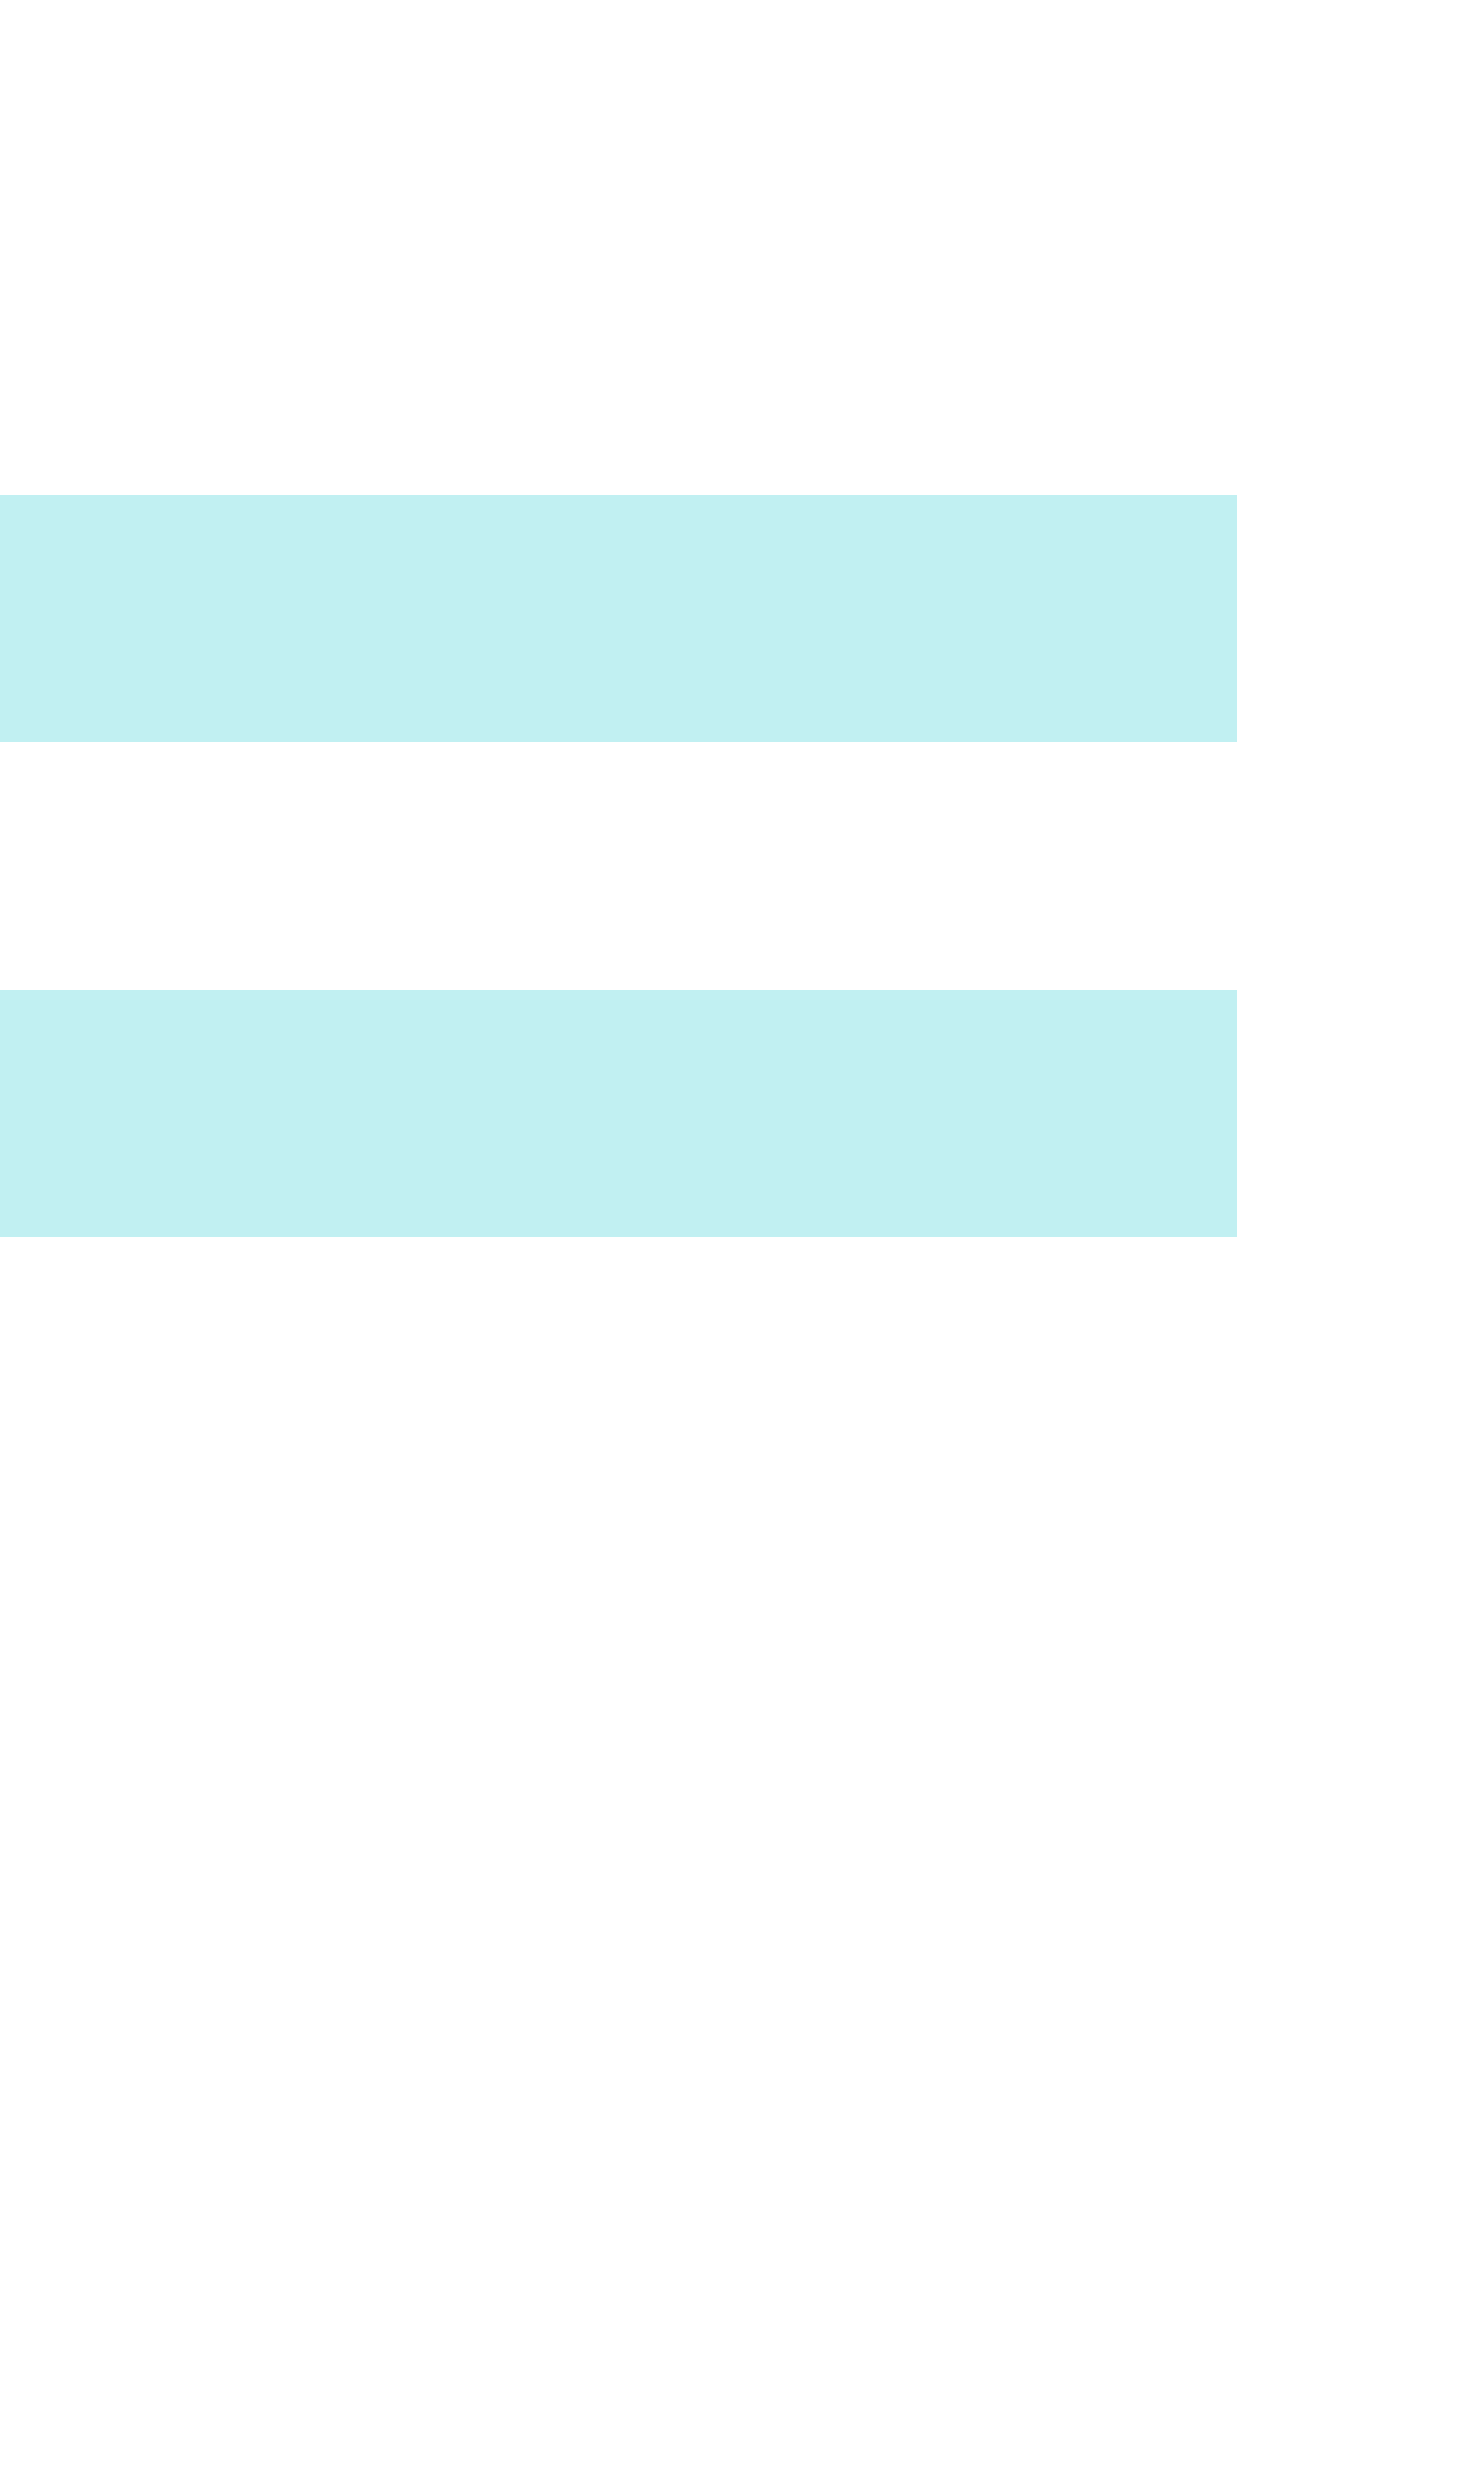
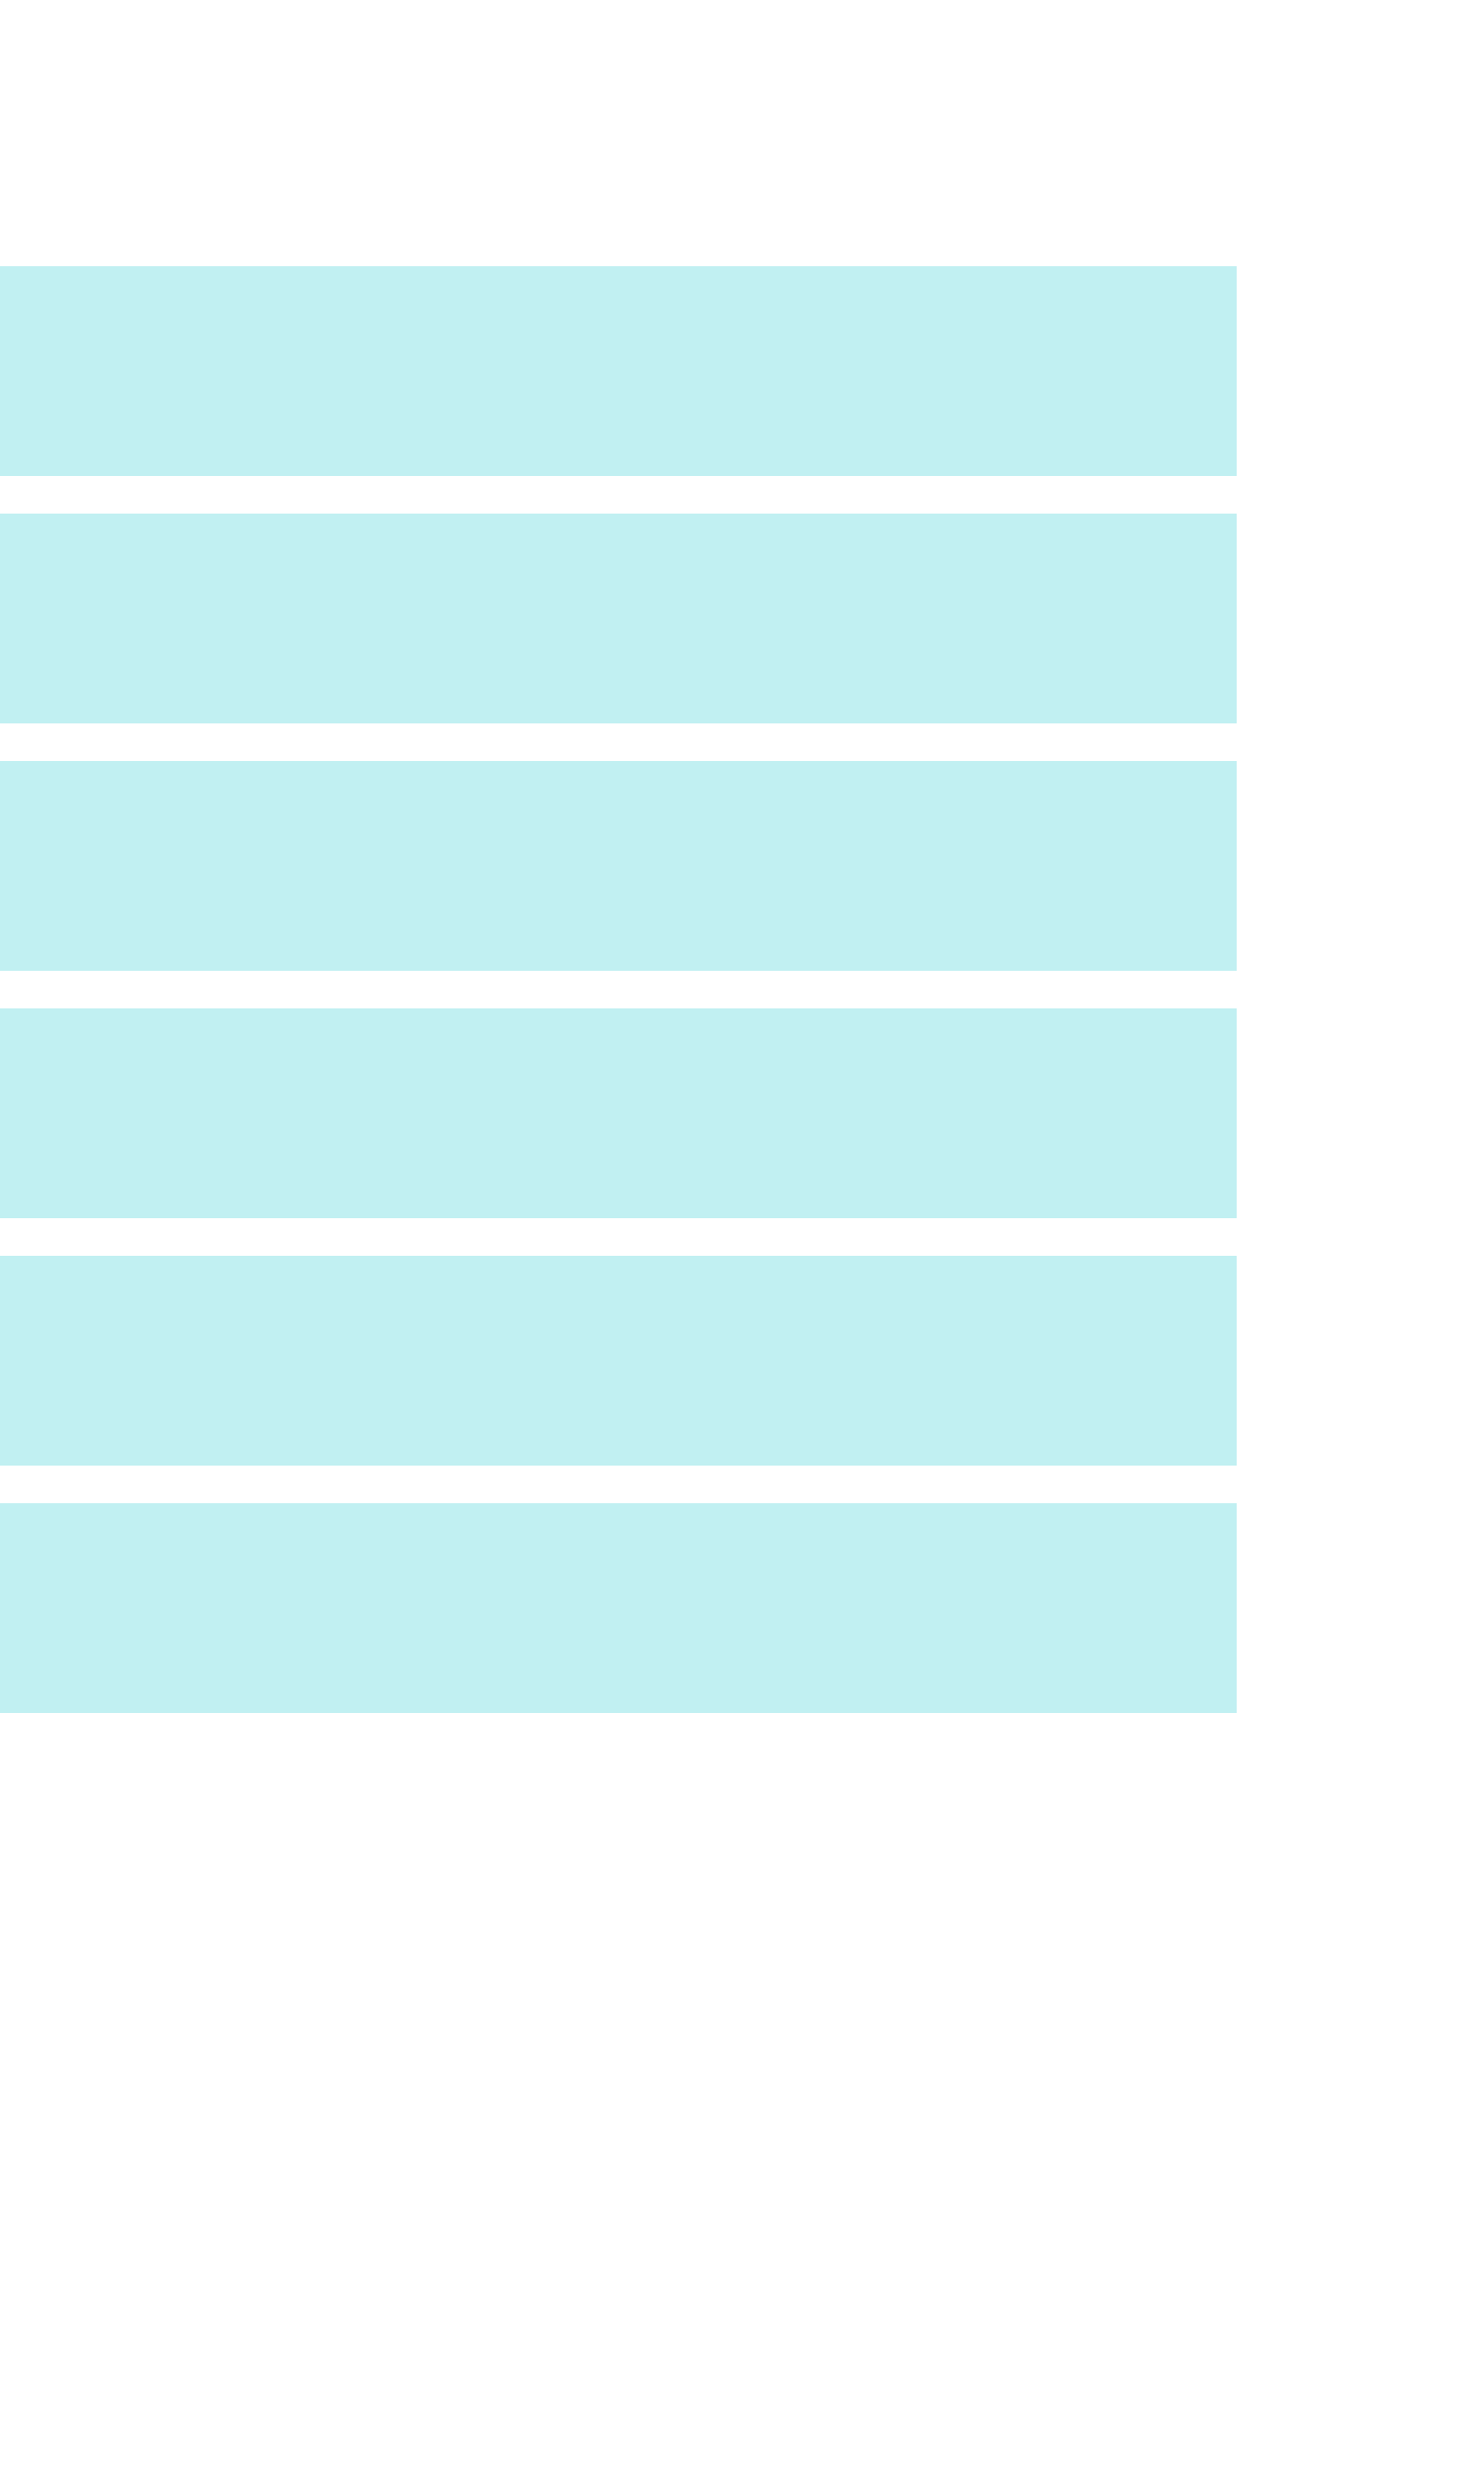
<svg xmlns="http://www.w3.org/2000/svg" viewBox="0 -0.5 6 10" shape-rendering="crispEdges">
-   <path stroke="#c1f0f2" d="M0 2h5M0 4h5" />
+   <path stroke="#c1f0f2" d="M0 1h5 M0 2h5 M0 3h5 M0 4h5 M0 5h5 M0 6h5" stroke-width="0.85" />
</svg>
